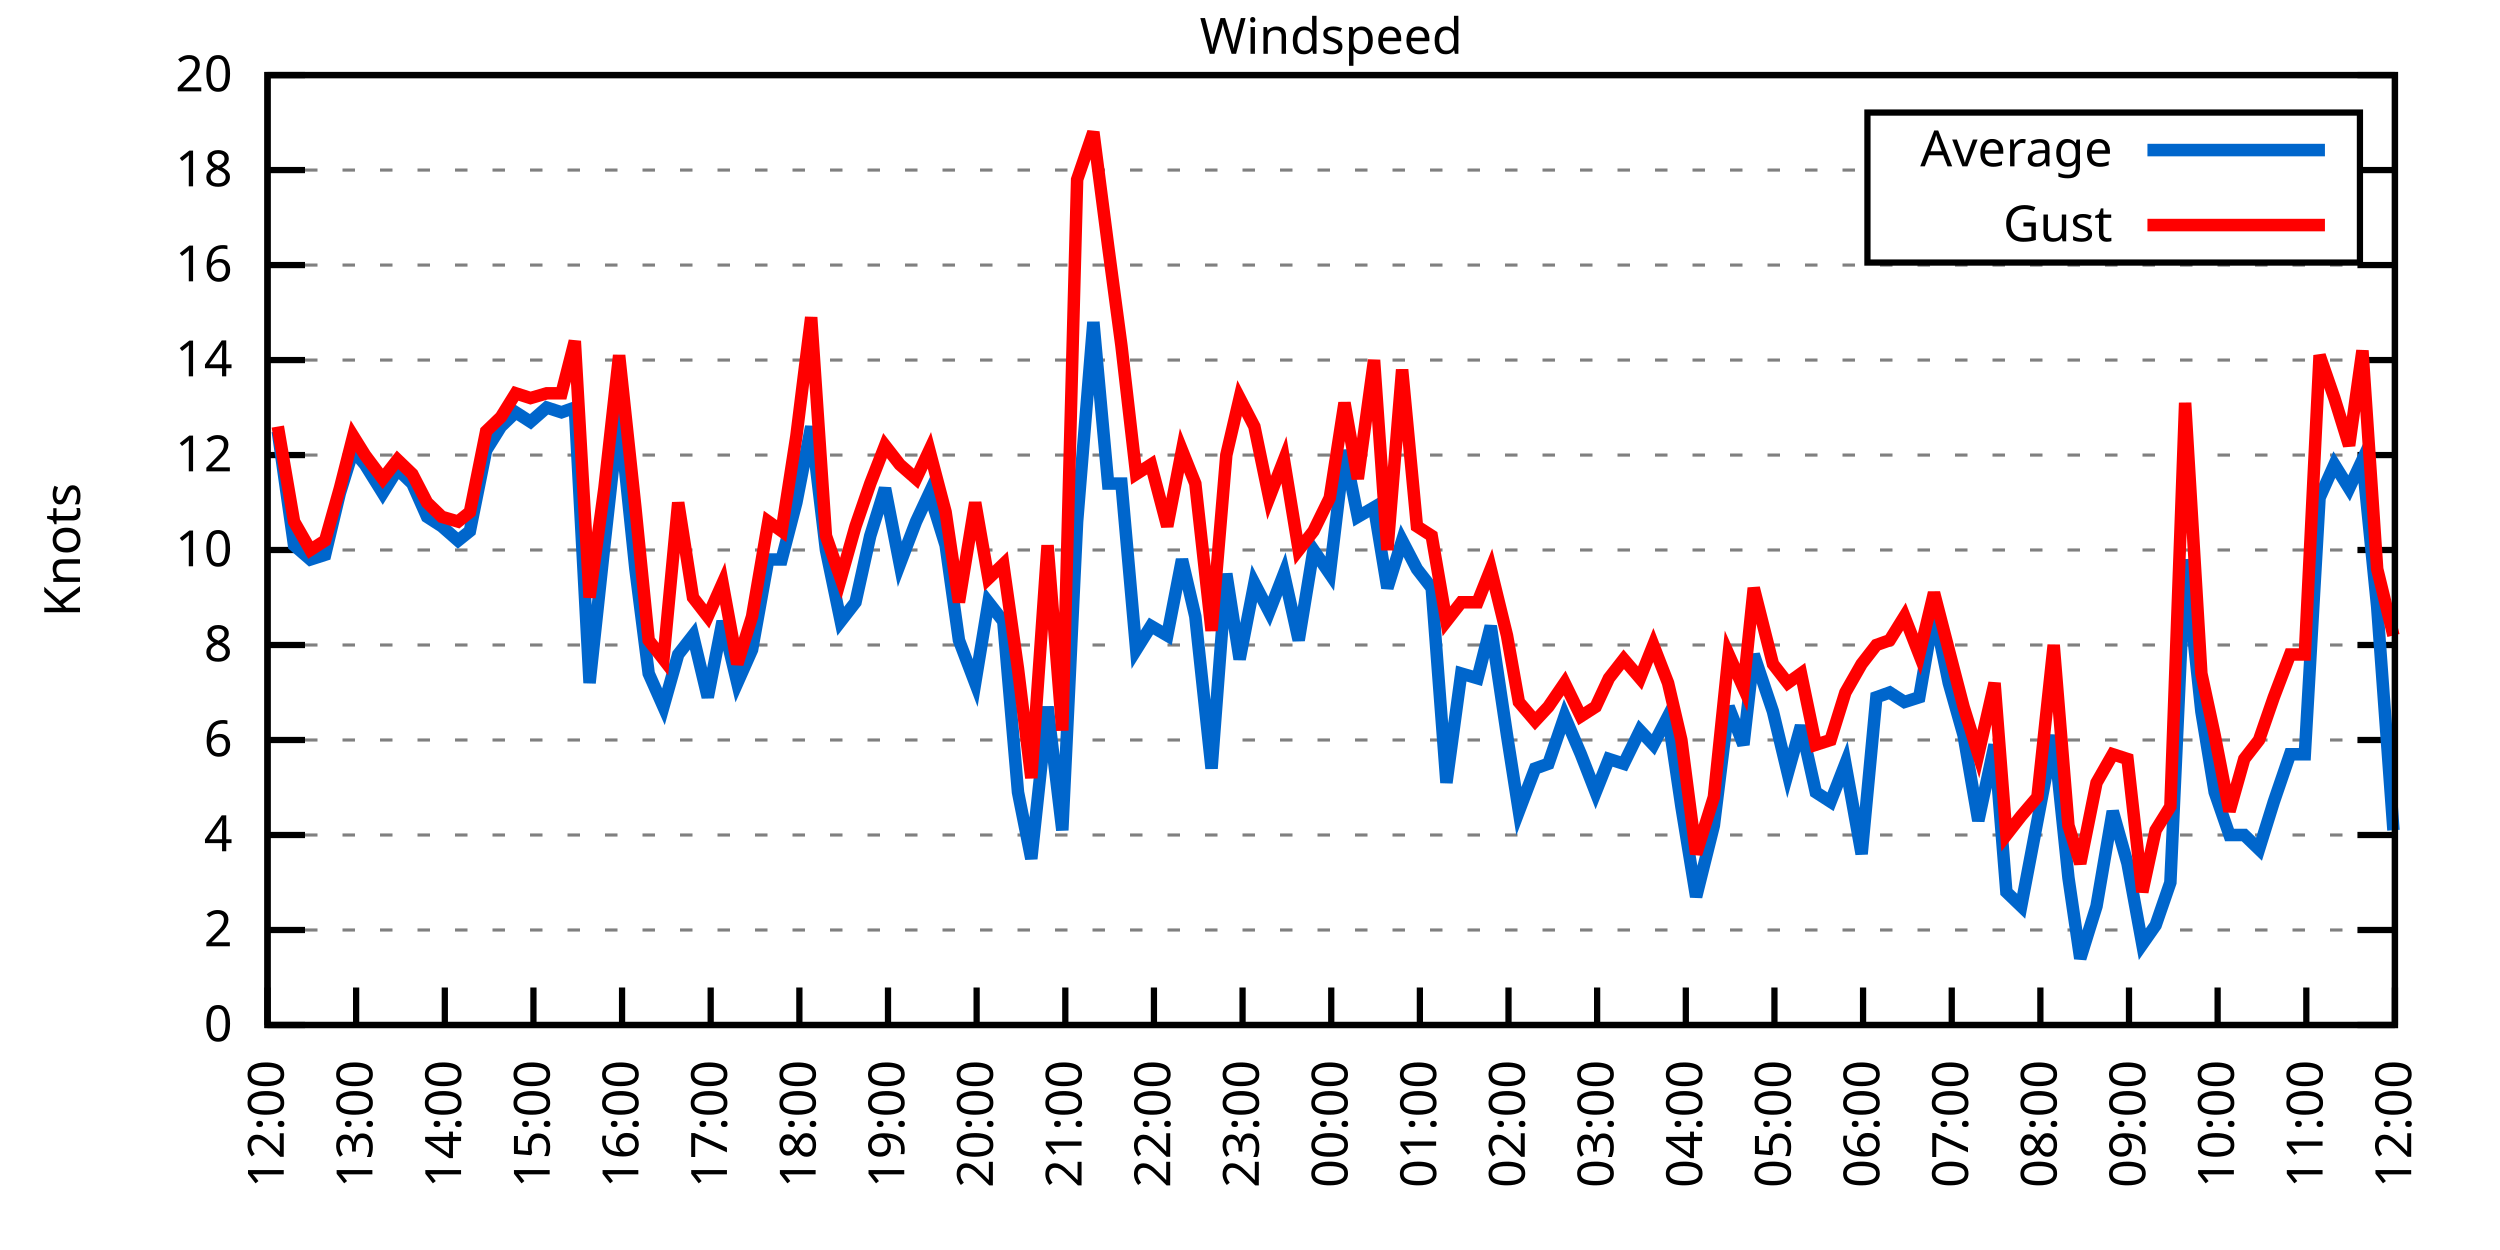
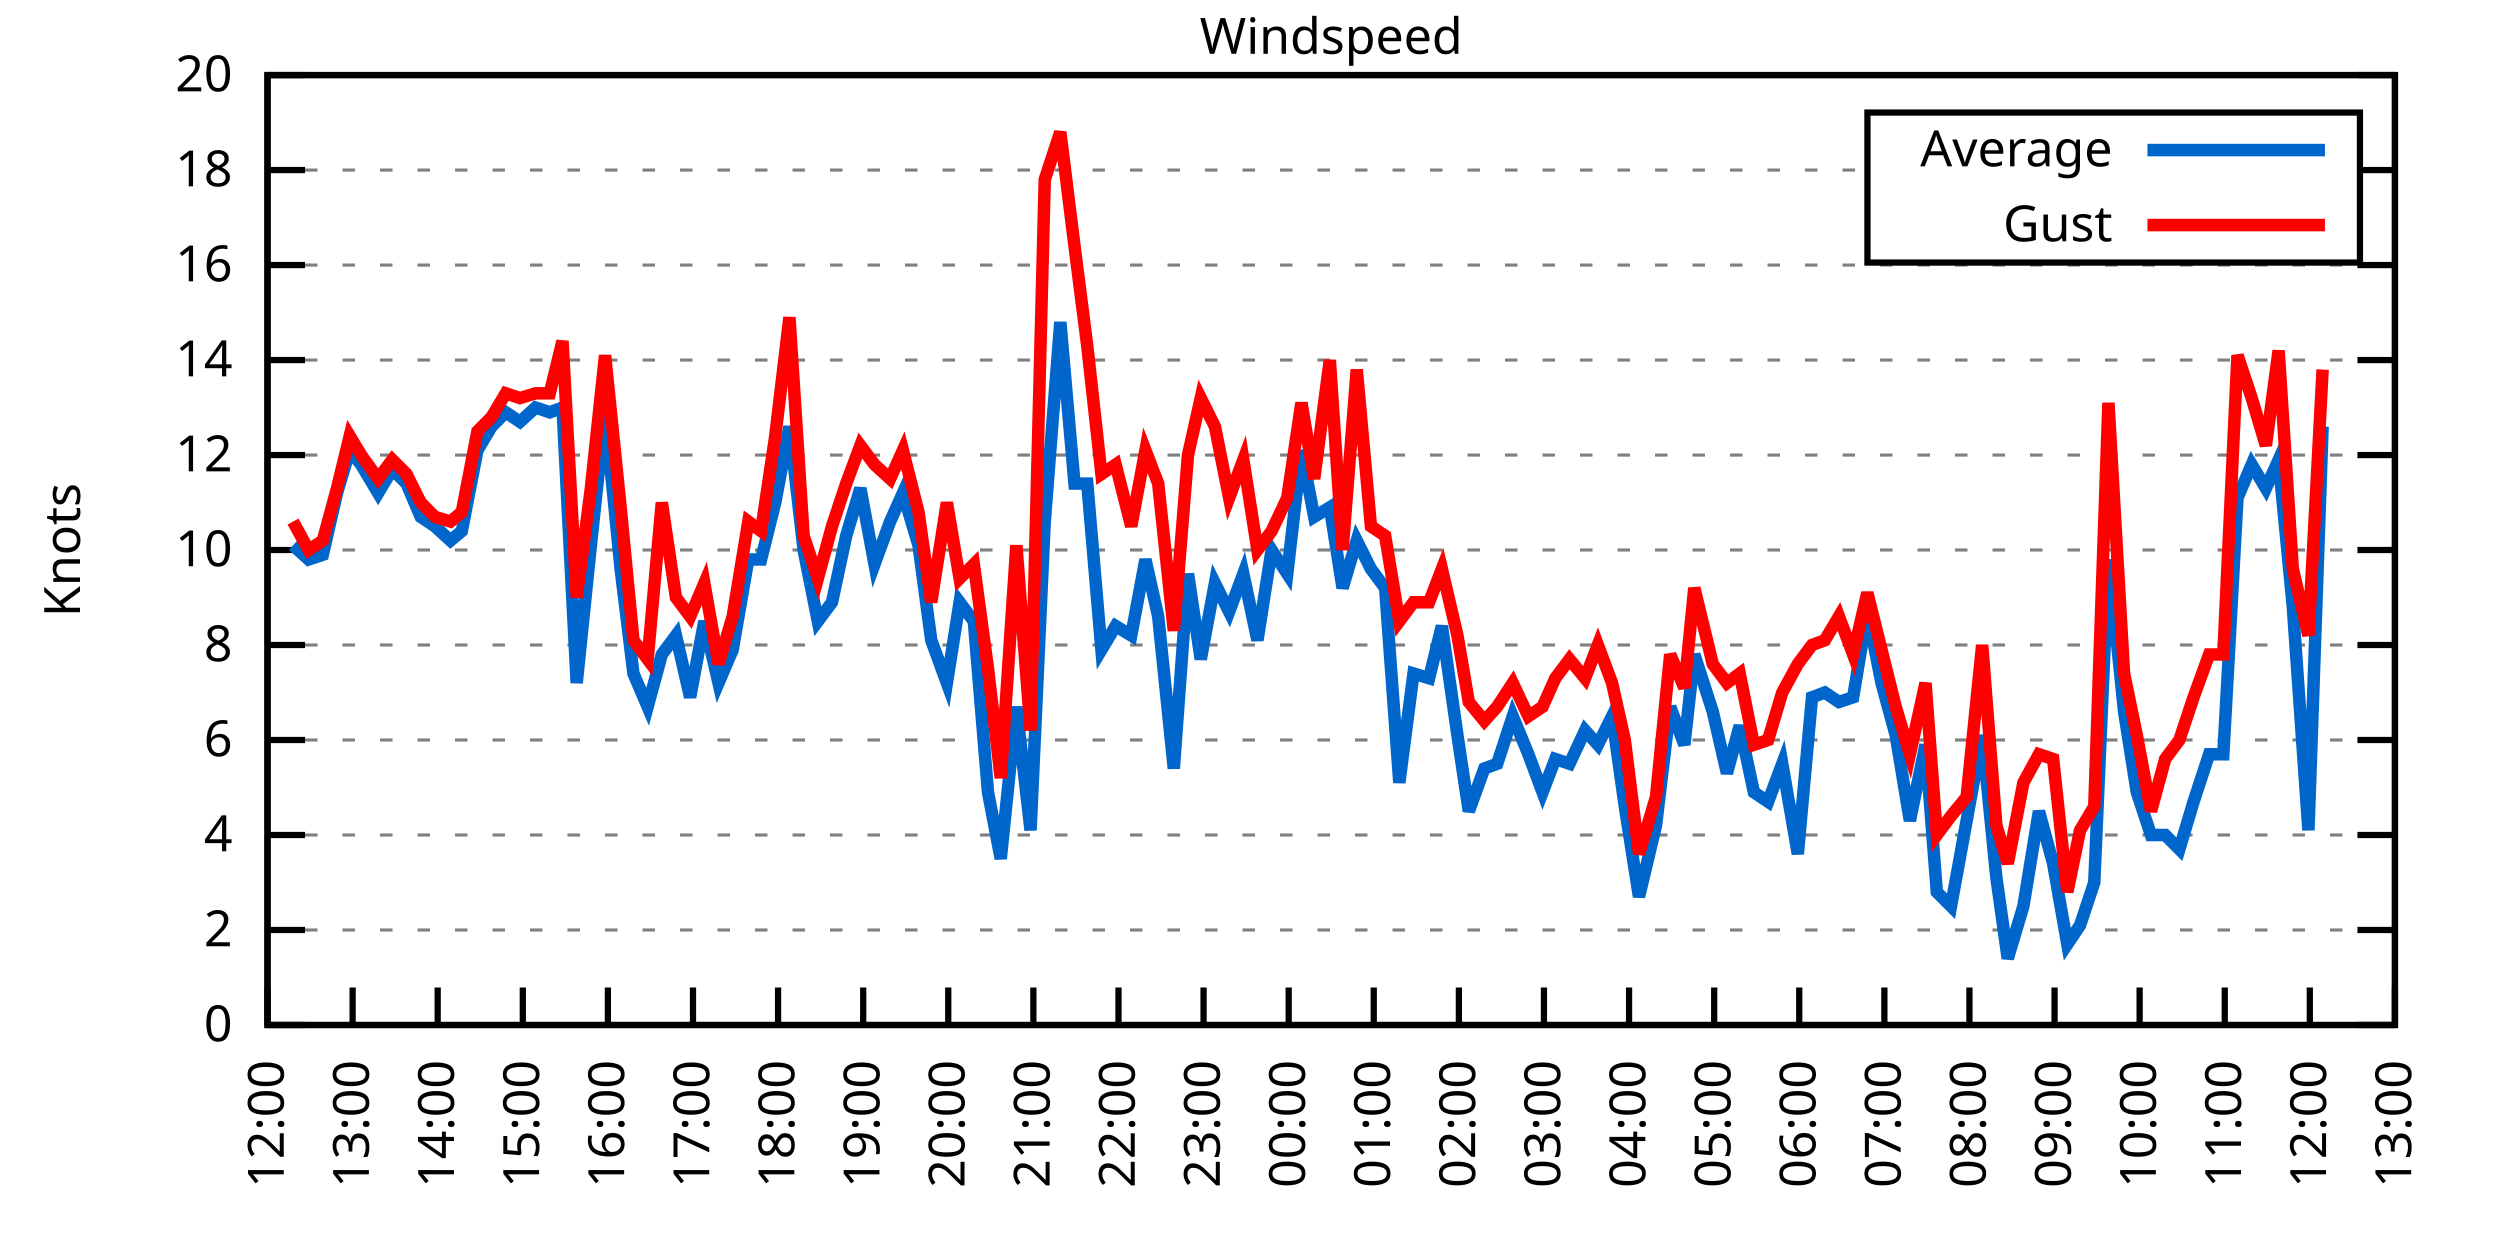
<svg xmlns="http://www.w3.org/2000/svg" xmlns:xlink="http://www.w3.org/1999/xlink" width="400" height="200" viewBox="0 0 400 200">
  <g id="gnuplot_canvas">
    <rect x="0" y="0" width="400" height="200" fill="none" />
    <defs>
      <circle id="gpDot" r="0.5" stroke-width="0.5" stroke="currentColor" />
      <path id="gpPt0" stroke-width="0.333" stroke="currentColor" d="M-1,0 h2 M0,-1 v2" />
      <path id="gpPt1" stroke-width="0.333" stroke="currentColor" d="M-1,-1 L1,1 M1,-1 L-1,1" />
      <path id="gpPt2" stroke-width="0.333" stroke="currentColor" d="M-1,0 L1,0 M0,-1 L0,1 M-1,-1 L1,1 M-1,1 L1,-1" />
      <rect id="gpPt3" stroke-width="0.333" stroke="currentColor" x="-1" y="-1" width="2" height="2" />
      <rect id="gpPt4" stroke-width="0.333" stroke="currentColor" fill="currentColor" x="-1" y="-1" width="2" height="2" />
      <circle id="gpPt5" stroke-width="0.333" stroke="currentColor" cx="0" cy="0" r="1" />
      <use xlink:href="#gpPt5" id="gpPt6" fill="currentColor" stroke="none" />
      <path id="gpPt7" stroke-width="0.333" stroke="currentColor" d="M0,-1.33 L-1.33,0.67 L1.33,0.67 z" />
      <use xlink:href="#gpPt7" id="gpPt8" fill="currentColor" stroke="none" />
      <use xlink:href="#gpPt7" id="gpPt9" stroke="currentColor" transform="rotate(180)" />
      <use xlink:href="#gpPt9" id="gpPt10" fill="currentColor" stroke="none" />
      <use xlink:href="#gpPt3" id="gpPt11" stroke="currentColor" transform="rotate(45)" />
      <use xlink:href="#gpPt11" id="gpPt12" fill="currentColor" stroke="none" />
      <path id="gpPt13" stroke-width="0.333" stroke="currentColor" d="M0,1.330 L1.265,0.411 L0.782,-1.067 L-0.782,-1.076 L-1.265,0.411 z" />
      <use xlink:href="#gpPt13" id="gpPt14" fill="currentColor" stroke="none" />
      <filter id="textbox" filterUnits="objectBoundingBox" x="0" y="0" height="1" width="1">
        <feFlood flood-color="white" flood-opacity="1" result="bgnd" />
        <feComposite in="SourceGraphic" in2="bgnd" operator="atop" />
      </filter>
      <filter id="greybox" filterUnits="objectBoundingBox" x="0" y="0" height="1" width="1">
        <feFlood flood-color="lightgrey" flood-opacity="1" result="grey" />
        <feComposite in="SourceGraphic" in2="grey" operator="atop" />
      </filter>
    </defs>
    <g fill="none" color="white" stroke="currentColor" stroke-width="1.00" stroke-linecap="butt" stroke-linejoin="miter">
</g>
    <g fill="none" color="black" stroke="currentColor" stroke-width="1.00" stroke-linecap="butt" stroke-linejoin="miter">
      <g stroke="none" shape-rendering="crispEdges">
        <polygon fill="rgb(255, 255, 255)" points="42.80,164.00 383.18,164.00 383.18,12.02 42.80,12.02 " />
      </g>
    </g>
    <g fill="none" color="black" stroke="currentColor" stroke-width="1.00" stroke-linecap="butt" stroke-linejoin="miter">
</g>
    <g fill="none" color="black" stroke="black" stroke-width="0.50" stroke-linecap="butt" stroke-linejoin="miter">
</g>
    <g fill="none" color="gray" stroke="currentColor" stroke-width="0.50" stroke-linecap="butt" stroke-linejoin="miter">
      <path stroke="gray" stroke-dasharray="2,4" class="gridline" d="M42.80,164.00 L383.19,164.00  " />
    </g>
    <g fill="none" color="gray" stroke="gray" stroke-width="1.00" stroke-linecap="butt" stroke-linejoin="miter">
</g>
    <g fill="none" color="black" stroke="currentColor" stroke-width="1.00" stroke-linecap="butt" stroke-linejoin="miter">
      <path stroke="black" d="M42.80,164.00 L48.80,164.00 M383.19,164.00 L377.19,164.00  " />
      <g transform="translate(37.20,166.60)" stroke="none" fill="black" font-family="Sans" font-size="8.00" text-anchor="end">
        <text>
          <tspan font-family="Sans"> 0</tspan>
        </text>
      </g>
    </g>
    <g fill="none" color="black" stroke="currentColor" stroke-width="1.00" stroke-linecap="butt" stroke-linejoin="miter">
</g>
    <g fill="none" color="black" stroke="black" stroke-width="0.50" stroke-linecap="butt" stroke-linejoin="miter">
</g>
    <g fill="none" color="gray" stroke="currentColor" stroke-width="0.50" stroke-linecap="butt" stroke-linejoin="miter">
      <path stroke="gray" stroke-dasharray="2,4" class="gridline" d="M42.80,148.80 L383.19,148.80  " />
    </g>
    <g fill="none" color="gray" stroke="gray" stroke-width="1.00" stroke-linecap="butt" stroke-linejoin="miter">
</g>
    <g fill="none" color="black" stroke="currentColor" stroke-width="1.00" stroke-linecap="butt" stroke-linejoin="miter">
      <path stroke="black" d="M42.80,148.80 L48.80,148.80 M383.19,148.80 L377.19,148.80  " />
      <g transform="translate(37.20,151.40)" stroke="none" fill="black" font-family="Sans" font-size="8.00" text-anchor="end">
        <text>
          <tspan font-family="Sans"> 2</tspan>
        </text>
      </g>
    </g>
    <g fill="none" color="black" stroke="currentColor" stroke-width="1.00" stroke-linecap="butt" stroke-linejoin="miter">
</g>
    <g fill="none" color="black" stroke="black" stroke-width="0.50" stroke-linecap="butt" stroke-linejoin="miter">
</g>
    <g fill="none" color="gray" stroke="currentColor" stroke-width="0.50" stroke-linecap="butt" stroke-linejoin="miter">
      <path stroke="gray" stroke-dasharray="2,4" class="gridline" d="M42.80,133.60 L383.19,133.60  " />
    </g>
    <g fill="none" color="gray" stroke="gray" stroke-width="1.00" stroke-linecap="butt" stroke-linejoin="miter">
</g>
    <g fill="none" color="black" stroke="currentColor" stroke-width="1.00" stroke-linecap="butt" stroke-linejoin="miter">
      <path stroke="black" d="M42.80,133.60 L48.80,133.60 M383.19,133.60 L377.19,133.60  " />
      <g transform="translate(37.20,136.20)" stroke="none" fill="black" font-family="Sans" font-size="8.00" text-anchor="end">
        <text>
          <tspan font-family="Sans"> 4</tspan>
        </text>
      </g>
    </g>
    <g fill="none" color="black" stroke="currentColor" stroke-width="1.00" stroke-linecap="butt" stroke-linejoin="miter">
</g>
    <g fill="none" color="black" stroke="black" stroke-width="0.50" stroke-linecap="butt" stroke-linejoin="miter">
</g>
    <g fill="none" color="gray" stroke="currentColor" stroke-width="0.50" stroke-linecap="butt" stroke-linejoin="miter">
      <path stroke="gray" stroke-dasharray="2,4" class="gridline" d="M42.80,118.40 L383.19,118.40  " />
    </g>
    <g fill="none" color="gray" stroke="gray" stroke-width="1.00" stroke-linecap="butt" stroke-linejoin="miter">
</g>
    <g fill="none" color="black" stroke="currentColor" stroke-width="1.00" stroke-linecap="butt" stroke-linejoin="miter">
      <path stroke="black" d="M42.80,118.40 L48.80,118.40 M383.19,118.40 L377.19,118.40  " />
      <g transform="translate(37.20,121.00)" stroke="none" fill="black" font-family="Sans" font-size="8.00" text-anchor="end">
        <text>
          <tspan font-family="Sans"> 6</tspan>
        </text>
      </g>
    </g>
    <g fill="none" color="black" stroke="currentColor" stroke-width="1.00" stroke-linecap="butt" stroke-linejoin="miter">
</g>
    <g fill="none" color="black" stroke="black" stroke-width="0.50" stroke-linecap="butt" stroke-linejoin="miter">
</g>
    <g fill="none" color="gray" stroke="currentColor" stroke-width="0.50" stroke-linecap="butt" stroke-linejoin="miter">
      <path stroke="gray" stroke-dasharray="2,4" class="gridline" d="M42.80,103.20 L383.19,103.20  " />
    </g>
    <g fill="none" color="gray" stroke="gray" stroke-width="1.00" stroke-linecap="butt" stroke-linejoin="miter">
</g>
    <g fill="none" color="black" stroke="currentColor" stroke-width="1.00" stroke-linecap="butt" stroke-linejoin="miter">
      <path stroke="black" d="M42.80,103.20 L48.80,103.20 M383.19,103.20 L377.19,103.20  " />
      <g transform="translate(37.20,105.80)" stroke="none" fill="black" font-family="Sans" font-size="8.00" text-anchor="end">
        <text>
          <tspan font-family="Sans"> 8</tspan>
        </text>
      </g>
    </g>
    <g fill="none" color="black" stroke="currentColor" stroke-width="1.00" stroke-linecap="butt" stroke-linejoin="miter">
</g>
    <g fill="none" color="black" stroke="black" stroke-width="0.50" stroke-linecap="butt" stroke-linejoin="miter">
</g>
    <g fill="none" color="gray" stroke="currentColor" stroke-width="0.50" stroke-linecap="butt" stroke-linejoin="miter">
      <path stroke="gray" stroke-dasharray="2,4" class="gridline" d="M42.80,88.00 L383.19,88.00  " />
    </g>
    <g fill="none" color="gray" stroke="gray" stroke-width="1.00" stroke-linecap="butt" stroke-linejoin="miter">
</g>
    <g fill="none" color="black" stroke="currentColor" stroke-width="1.00" stroke-linecap="butt" stroke-linejoin="miter">
      <path stroke="black" d="M42.80,88.00 L48.80,88.00 M383.19,88.00 L377.19,88.00  " />
      <g transform="translate(37.20,90.60)" stroke="none" fill="black" font-family="Sans" font-size="8.00" text-anchor="end">
        <text>
          <tspan font-family="Sans"> 10</tspan>
        </text>
      </g>
    </g>
    <g fill="none" color="black" stroke="currentColor" stroke-width="1.00" stroke-linecap="butt" stroke-linejoin="miter">
</g>
    <g fill="none" color="black" stroke="black" stroke-width="0.50" stroke-linecap="butt" stroke-linejoin="miter">
</g>
    <g fill="none" color="gray" stroke="currentColor" stroke-width="0.50" stroke-linecap="butt" stroke-linejoin="miter">
      <path stroke="gray" stroke-dasharray="2,4" class="gridline" d="M42.80,72.81 L383.19,72.81  " />
    </g>
    <g fill="none" color="gray" stroke="gray" stroke-width="1.00" stroke-linecap="butt" stroke-linejoin="miter">
</g>
    <g fill="none" color="black" stroke="currentColor" stroke-width="1.00" stroke-linecap="butt" stroke-linejoin="miter">
      <path stroke="black" d="M42.80,72.81 L48.80,72.81 M383.19,72.81 L377.19,72.81  " />
      <g transform="translate(37.20,75.41)" stroke="none" fill="black" font-family="Sans" font-size="8.00" text-anchor="end">
        <text>
          <tspan font-family="Sans"> 12</tspan>
        </text>
      </g>
    </g>
    <g fill="none" color="black" stroke="currentColor" stroke-width="1.00" stroke-linecap="butt" stroke-linejoin="miter">
</g>
    <g fill="none" color="black" stroke="black" stroke-width="0.50" stroke-linecap="butt" stroke-linejoin="miter">
</g>
    <g fill="none" color="gray" stroke="currentColor" stroke-width="0.50" stroke-linecap="butt" stroke-linejoin="miter">
      <path stroke="gray" stroke-dasharray="2,4" class="gridline" d="M42.80,57.61 L383.19,57.61  " />
    </g>
    <g fill="none" color="gray" stroke="gray" stroke-width="1.00" stroke-linecap="butt" stroke-linejoin="miter">
</g>
    <g fill="none" color="black" stroke="currentColor" stroke-width="1.00" stroke-linecap="butt" stroke-linejoin="miter">
      <path stroke="black" d="M42.80,57.61 L48.80,57.61 M383.19,57.61 L377.19,57.61  " />
      <g transform="translate(37.20,60.21)" stroke="none" fill="black" font-family="Sans" font-size="8.00" text-anchor="end">
        <text>
          <tspan font-family="Sans"> 14</tspan>
        </text>
      </g>
    </g>
    <g fill="none" color="black" stroke="currentColor" stroke-width="1.00" stroke-linecap="butt" stroke-linejoin="miter">
</g>
    <g fill="none" color="black" stroke="black" stroke-width="0.50" stroke-linecap="butt" stroke-linejoin="miter">
</g>
    <g fill="none" color="gray" stroke="currentColor" stroke-width="0.50" stroke-linecap="butt" stroke-linejoin="miter">
      <path stroke="gray" stroke-dasharray="2,4" class="gridline" d="M42.80,42.41 L383.19,42.41  " />
    </g>
    <g fill="none" color="gray" stroke="gray" stroke-width="1.00" stroke-linecap="butt" stroke-linejoin="miter">
</g>
    <g fill="none" color="black" stroke="currentColor" stroke-width="1.00" stroke-linecap="butt" stroke-linejoin="miter">
      <path stroke="black" d="M42.80,42.41 L48.80,42.41 M383.19,42.41 L377.19,42.41  " />
      <g transform="translate(37.20,45.01)" stroke="none" fill="black" font-family="Sans" font-size="8.00" text-anchor="end">
        <text>
          <tspan font-family="Sans"> 16</tspan>
        </text>
      </g>
    </g>
    <g fill="none" color="black" stroke="currentColor" stroke-width="1.00" stroke-linecap="butt" stroke-linejoin="miter">
</g>
    <g fill="none" color="black" stroke="black" stroke-width="0.50" stroke-linecap="butt" stroke-linejoin="miter">
</g>
    <g fill="none" color="gray" stroke="currentColor" stroke-width="0.50" stroke-linecap="butt" stroke-linejoin="miter">
      <path stroke="gray" stroke-dasharray="2,4" class="gridline" d="M42.80,27.21 L298.79,27.21 M377.59,27.21 L383.19,27.21  " />
    </g>
    <g fill="none" color="gray" stroke="gray" stroke-width="1.00" stroke-linecap="butt" stroke-linejoin="miter">
</g>
    <g fill="none" color="black" stroke="currentColor" stroke-width="1.00" stroke-linecap="butt" stroke-linejoin="miter">
      <path stroke="black" d="M42.80,27.21 L48.80,27.21 M383.19,27.21 L377.19,27.21  " />
      <g transform="translate(37.20,29.81)" stroke="none" fill="black" font-family="Sans" font-size="8.00" text-anchor="end">
        <text>
          <tspan font-family="Sans"> 18</tspan>
        </text>
      </g>
    </g>
    <g fill="none" color="black" stroke="currentColor" stroke-width="1.00" stroke-linecap="butt" stroke-linejoin="miter">
</g>
    <g fill="none" color="black" stroke="black" stroke-width="0.50" stroke-linecap="butt" stroke-linejoin="miter">
</g>
    <g fill="none" color="gray" stroke="currentColor" stroke-width="0.50" stroke-linecap="butt" stroke-linejoin="miter">
      <path stroke="gray" stroke-dasharray="2,4" class="gridline" d="M42.80,12.01 L383.19,12.01  " />
    </g>
    <g fill="none" color="gray" stroke="gray" stroke-width="1.00" stroke-linecap="butt" stroke-linejoin="miter">
</g>
    <g fill="none" color="black" stroke="currentColor" stroke-width="1.00" stroke-linecap="butt" stroke-linejoin="miter">
      <path stroke="black" d="M42.80,12.01 L48.80,12.01 M383.19,12.01 L377.19,12.01  " />
      <g transform="translate(37.20,14.61)" stroke="none" fill="black" font-family="Sans" font-size="8.00" text-anchor="end">
        <text>
          <tspan font-family="Sans"> 20</tspan>
        </text>
      </g>
    </g>
    <g fill="none" color="black" stroke="currentColor" stroke-width="1.00" stroke-linecap="butt" stroke-linejoin="miter">
      <path stroke="black" d="M42.80,164.00 L42.80,158.00  " />
      <g transform="translate(45.40,169.60) rotate(270.00)" stroke="none" fill="black" font-family="Sans" font-size="8.00" text-anchor="end">
        <text>
          <tspan font-family="Sans">12:00</tspan>
        </text>
      </g>
    </g>
    <g fill="none" color="black" stroke="currentColor" stroke-width="1.00" stroke-linecap="butt" stroke-linejoin="miter">
-       <path stroke="black" d="M56.98,164.00 L56.98,158.00  " />
-       <g transform="translate(59.58,169.60) rotate(270.00)" stroke="none" fill="black" font-family="Sans" font-size="8.00" text-anchor="end">
+       <path stroke="black" d="M56.42,164.00 L56.42,158.00  " />
+       <g transform="translate(59.02,169.60) rotate(270.00)" stroke="none" fill="black" font-family="Sans" font-size="8.00" text-anchor="end">
        <text>
          <tspan font-family="Sans">13:00</tspan>
        </text>
      </g>
    </g>
    <g fill="none" color="black" stroke="currentColor" stroke-width="1.00" stroke-linecap="butt" stroke-linejoin="miter">
-       <path stroke="black" d="M71.17,164.00 L71.17,158.00  " />
-       <g transform="translate(73.77,169.60) rotate(270.00)" stroke="none" fill="black" font-family="Sans" font-size="8.00" text-anchor="end">
+       <path stroke="black" d="M70.03,164.00 L70.03,158.00  " />
+       <g transform="translate(72.63,169.60) rotate(270.00)" stroke="none" fill="black" font-family="Sans" font-size="8.00" text-anchor="end">
        <text>
          <tspan font-family="Sans">14:00</tspan>
        </text>
      </g>
    </g>
    <g fill="none" color="black" stroke="currentColor" stroke-width="1.00" stroke-linecap="butt" stroke-linejoin="miter">
-       <path stroke="black" d="M85.35,164.00 L85.35,158.00  " />
-       <g transform="translate(87.95,169.60) rotate(270.00)" stroke="none" fill="black" font-family="Sans" font-size="8.00" text-anchor="end">
+       <path stroke="black" d="M83.65,164.00 L83.65,158.00  " />
+       <g transform="translate(86.25,169.60) rotate(270.00)" stroke="none" fill="black" font-family="Sans" font-size="8.00" text-anchor="end">
        <text>
          <tspan font-family="Sans">15:00</tspan>
        </text>
      </g>
    </g>
    <g fill="none" color="black" stroke="currentColor" stroke-width="1.00" stroke-linecap="butt" stroke-linejoin="miter">
-       <path stroke="black" d="M99.53,164.00 L99.53,158.00  " />
-       <g transform="translate(102.13,169.60) rotate(270.00)" stroke="none" fill="black" font-family="Sans" font-size="8.00" text-anchor="end">
+       <path stroke="black" d="M97.26,164.00 L97.26,158.00  " />
+       <g transform="translate(99.86,169.60) rotate(270.00)" stroke="none" fill="black" font-family="Sans" font-size="8.00" text-anchor="end">
        <text>
          <tspan font-family="Sans">16:00</tspan>
        </text>
      </g>
    </g>
    <g fill="none" color="black" stroke="currentColor" stroke-width="1.00" stroke-linecap="butt" stroke-linejoin="miter">
-       <path stroke="black" d="M113.71,164.00 L113.71,158.00  " />
-       <g transform="translate(116.31,169.60) rotate(270.00)" stroke="none" fill="black" font-family="Sans" font-size="8.00" text-anchor="end">
+       <path stroke="black" d="M110.88,164.00 L110.88,158.00  " />
+       <g transform="translate(113.48,169.60) rotate(270.00)" stroke="none" fill="black" font-family="Sans" font-size="8.00" text-anchor="end">
        <text>
          <tspan font-family="Sans">17:00</tspan>
        </text>
      </g>
    </g>
    <g fill="none" color="black" stroke="currentColor" stroke-width="1.00" stroke-linecap="butt" stroke-linejoin="miter">
-       <path stroke="black" d="M127.90,164.00 L127.90,158.00  " />
-       <g transform="translate(130.50,169.60) rotate(270.00)" stroke="none" fill="black" font-family="Sans" font-size="8.00" text-anchor="end">
+       <path stroke="black" d="M124.49,164.00 L124.49,158.00  " />
+       <g transform="translate(127.09,169.60) rotate(270.00)" stroke="none" fill="black" font-family="Sans" font-size="8.00" text-anchor="end">
        <text>
          <tspan font-family="Sans">18:00</tspan>
        </text>
      </g>
    </g>
    <g fill="none" color="black" stroke="currentColor" stroke-width="1.00" stroke-linecap="butt" stroke-linejoin="miter">
-       <path stroke="black" d="M142.08,164.00 L142.08,158.00  " />
-       <g transform="translate(144.68,169.60) rotate(270.00)" stroke="none" fill="black" font-family="Sans" font-size="8.00" text-anchor="end">
+       <path stroke="black" d="M138.11,164.00 L138.11,158.00  " />
+       <g transform="translate(140.71,169.60) rotate(270.00)" stroke="none" fill="black" font-family="Sans" font-size="8.00" text-anchor="end">
        <text>
          <tspan font-family="Sans">19:00</tspan>
        </text>
      </g>
    </g>
    <g fill="none" color="black" stroke="currentColor" stroke-width="1.00" stroke-linecap="butt" stroke-linejoin="miter">
-       <path stroke="black" d="M156.26,164.00 L156.26,158.00  " />
-       <g transform="translate(158.86,169.60) rotate(270.00)" stroke="none" fill="black" font-family="Sans" font-size="8.00" text-anchor="end">
+       <path stroke="black" d="M151.72,164.00 L151.72,158.00  " />
+       <g transform="translate(154.32,169.60) rotate(270.00)" stroke="none" fill="black" font-family="Sans" font-size="8.00" text-anchor="end">
        <text>
          <tspan font-family="Sans">20:00</tspan>
        </text>
      </g>
    </g>
    <g fill="none" color="black" stroke="currentColor" stroke-width="1.00" stroke-linecap="butt" stroke-linejoin="miter">
-       <path stroke="black" d="M170.45,164.00 L170.45,158.00  " />
-       <g transform="translate(173.05,169.60) rotate(270.00)" stroke="none" fill="black" font-family="Sans" font-size="8.00" text-anchor="end">
+       <path stroke="black" d="M165.34,164.00 L165.34,158.00  " />
+       <g transform="translate(167.94,169.60) rotate(270.00)" stroke="none" fill="black" font-family="Sans" font-size="8.00" text-anchor="end">
        <text>
          <tspan font-family="Sans">21:00</tspan>
        </text>
      </g>
    </g>
    <g fill="none" color="black" stroke="currentColor" stroke-width="1.00" stroke-linecap="butt" stroke-linejoin="miter">
-       <path stroke="black" d="M184.63,164.00 L184.63,158.00  " />
-       <g transform="translate(187.23,169.60) rotate(270.00)" stroke="none" fill="black" font-family="Sans" font-size="8.00" text-anchor="end">
+       <path stroke="black" d="M178.96,164.00 L178.96,158.00  " />
+       <g transform="translate(181.56,169.60) rotate(270.00)" stroke="none" fill="black" font-family="Sans" font-size="8.00" text-anchor="end">
        <text>
          <tspan font-family="Sans">22:00</tspan>
        </text>
      </g>
    </g>
    <g fill="none" color="black" stroke="currentColor" stroke-width="1.00" stroke-linecap="butt" stroke-linejoin="miter">
-       <path stroke="black" d="M198.81,164.00 L198.81,158.00  " />
-       <g transform="translate(201.41,169.60) rotate(270.00)" stroke="none" fill="black" font-family="Sans" font-size="8.00" text-anchor="end">
+       <path stroke="black" d="M192.57,164.00 L192.57,158.00  " />
+       <g transform="translate(195.17,169.60) rotate(270.00)" stroke="none" fill="black" font-family="Sans" font-size="8.00" text-anchor="end">
        <text>
          <tspan font-family="Sans">23:00</tspan>
        </text>
      </g>
    </g>
    <g fill="none" color="black" stroke="currentColor" stroke-width="1.00" stroke-linecap="butt" stroke-linejoin="miter">
-       <path stroke="black" d="M213.00,164.00 L213.00,158.00  " />
-       <g transform="translate(215.60,169.60) rotate(270.00)" stroke="none" fill="black" font-family="Sans" font-size="8.00" text-anchor="end">
+       <path stroke="black" d="M206.19,164.00 L206.19,158.00  " />
+       <g transform="translate(208.79,169.60) rotate(270.00)" stroke="none" fill="black" font-family="Sans" font-size="8.00" text-anchor="end">
        <text>
          <tspan font-family="Sans">00:00</tspan>
        </text>
      </g>
    </g>
    <g fill="none" color="black" stroke="currentColor" stroke-width="1.00" stroke-linecap="butt" stroke-linejoin="miter">
-       <path stroke="black" d="M227.18,164.00 L227.18,158.00  " />
-       <g transform="translate(229.78,169.60) rotate(270.00)" stroke="none" fill="black" font-family="Sans" font-size="8.00" text-anchor="end">
+       <path stroke="black" d="M219.80,164.00 L219.80,158.00  " />
+       <g transform="translate(222.40,169.60) rotate(270.00)" stroke="none" fill="black" font-family="Sans" font-size="8.00" text-anchor="end">
        <text>
          <tspan font-family="Sans">01:00</tspan>
        </text>
      </g>
    </g>
    <g fill="none" color="black" stroke="currentColor" stroke-width="1.00" stroke-linecap="butt" stroke-linejoin="miter">
-       <path stroke="black" d="M241.36,164.00 L241.36,158.00  " />
-       <g transform="translate(243.96,169.60) rotate(270.00)" stroke="none" fill="black" font-family="Sans" font-size="8.00" text-anchor="end">
+       <path stroke="black" d="M233.42,164.00 L233.42,158.00  " />
+       <g transform="translate(236.02,169.60) rotate(270.00)" stroke="none" fill="black" font-family="Sans" font-size="8.00" text-anchor="end">
        <text>
          <tspan font-family="Sans">02:00</tspan>
        </text>
      </g>
    </g>
    <g fill="none" color="black" stroke="currentColor" stroke-width="1.00" stroke-linecap="butt" stroke-linejoin="miter">
-       <path stroke="black" d="M255.54,164.00 L255.54,158.00  " />
-       <g transform="translate(258.14,169.60) rotate(270.00)" stroke="none" fill="black" font-family="Sans" font-size="8.00" text-anchor="end">
+       <path stroke="black" d="M247.03,164.00 L247.03,158.00  " />
+       <g transform="translate(249.63,169.60) rotate(270.00)" stroke="none" fill="black" font-family="Sans" font-size="8.00" text-anchor="end">
        <text>
          <tspan font-family="Sans">03:00</tspan>
        </text>
      </g>
    </g>
    <g fill="none" color="black" stroke="currentColor" stroke-width="1.00" stroke-linecap="butt" stroke-linejoin="miter">
-       <path stroke="black" d="M269.73,164.00 L269.73,158.00  " />
-       <g transform="translate(272.33,169.60) rotate(270.00)" stroke="none" fill="black" font-family="Sans" font-size="8.00" text-anchor="end">
+       <path stroke="black" d="M260.65,164.00 L260.65,158.00  " />
+       <g transform="translate(263.25,169.60) rotate(270.00)" stroke="none" fill="black" font-family="Sans" font-size="8.00" text-anchor="end">
        <text>
          <tspan font-family="Sans">04:00</tspan>
        </text>
      </g>
    </g>
    <g fill="none" color="black" stroke="currentColor" stroke-width="1.00" stroke-linecap="butt" stroke-linejoin="miter">
-       <path stroke="black" d="M283.91,164.00 L283.91,158.00  " />
-       <g transform="translate(286.51,169.60) rotate(270.00)" stroke="none" fill="black" font-family="Sans" font-size="8.00" text-anchor="end">
+       <path stroke="black" d="M274.27,164.00 L274.27,158.00  " />
+       <g transform="translate(276.87,169.60) rotate(270.00)" stroke="none" fill="black" font-family="Sans" font-size="8.00" text-anchor="end">
        <text>
          <tspan font-family="Sans">05:00</tspan>
        </text>
      </g>
    </g>
    <g fill="none" color="black" stroke="currentColor" stroke-width="1.00" stroke-linecap="butt" stroke-linejoin="miter">
-       <path stroke="black" d="M298.09,164.00 L298.09,158.00  " />
-       <g transform="translate(300.69,169.60) rotate(270.00)" stroke="none" fill="black" font-family="Sans" font-size="8.00" text-anchor="end">
+       <path stroke="black" d="M287.88,164.00 L287.88,158.00  " />
+       <g transform="translate(290.48,169.60) rotate(270.00)" stroke="none" fill="black" font-family="Sans" font-size="8.00" text-anchor="end">
        <text>
          <tspan font-family="Sans">06:00</tspan>
        </text>
      </g>
    </g>
    <g fill="none" color="black" stroke="currentColor" stroke-width="1.00" stroke-linecap="butt" stroke-linejoin="miter">
-       <path stroke="black" d="M312.28,164.00 L312.28,158.00  " />
-       <g transform="translate(314.88,169.60) rotate(270.00)" stroke="none" fill="black" font-family="Sans" font-size="8.00" text-anchor="end">
+       <path stroke="black" d="M301.50,164.00 L301.50,158.00  " />
+       <g transform="translate(304.10,169.60) rotate(270.00)" stroke="none" fill="black" font-family="Sans" font-size="8.00" text-anchor="end">
        <text>
          <tspan font-family="Sans">07:00</tspan>
        </text>
      </g>
    </g>
    <g fill="none" color="black" stroke="currentColor" stroke-width="1.00" stroke-linecap="butt" stroke-linejoin="miter">
-       <path stroke="black" d="M326.46,164.00 L326.46,158.00  " />
-       <g transform="translate(329.06,169.60) rotate(270.00)" stroke="none" fill="black" font-family="Sans" font-size="8.00" text-anchor="end">
+       <path stroke="black" d="M315.11,164.00 L315.11,158.00  " />
+       <g transform="translate(317.71,169.60) rotate(270.00)" stroke="none" fill="black" font-family="Sans" font-size="8.00" text-anchor="end">
        <text>
          <tspan font-family="Sans">08:00</tspan>
        </text>
      </g>
    </g>
    <g fill="none" color="black" stroke="currentColor" stroke-width="1.00" stroke-linecap="butt" stroke-linejoin="miter">
-       <path stroke="black" d="M340.64,164.00 L340.64,158.00  " />
-       <g transform="translate(343.24,169.60) rotate(270.00)" stroke="none" fill="black" font-family="Sans" font-size="8.00" text-anchor="end">
+       <path stroke="black" d="M328.73,164.00 L328.73,158.00  " />
+       <g transform="translate(331.33,169.60) rotate(270.00)" stroke="none" fill="black" font-family="Sans" font-size="8.00" text-anchor="end">
        <text>
          <tspan font-family="Sans">09:00</tspan>
        </text>
      </g>
    </g>
    <g fill="none" color="black" stroke="currentColor" stroke-width="1.00" stroke-linecap="butt" stroke-linejoin="miter">
-       <path stroke="black" d="M354.82,164.00 L354.82,158.00  " />
-       <g transform="translate(357.42,169.60) rotate(270.00)" stroke="none" fill="black" font-family="Sans" font-size="8.00" text-anchor="end">
+       <path stroke="black" d="M342.34,164.00 L342.34,158.00  " />
+       <g transform="translate(344.94,169.60) rotate(270.00)" stroke="none" fill="black" font-family="Sans" font-size="8.00" text-anchor="end">
        <text>
          <tspan font-family="Sans">10:00</tspan>
        </text>
      </g>
    </g>
    <g fill="none" color="black" stroke="currentColor" stroke-width="1.00" stroke-linecap="butt" stroke-linejoin="miter">
-       <path stroke="black" d="M369.01,164.00 L369.01,158.00  " />
-       <g transform="translate(371.61,169.60) rotate(270.00)" stroke="none" fill="black" font-family="Sans" font-size="8.00" text-anchor="end">
+       <path stroke="black" d="M355.96,164.00 L355.96,158.00  " />
+       <g transform="translate(358.56,169.60) rotate(270.00)" stroke="none" fill="black" font-family="Sans" font-size="8.00" text-anchor="end">
        <text>
          <tspan font-family="Sans">11:00</tspan>
+         </text>
+       </g>
+     </g>
+     <g fill="none" color="black" stroke="currentColor" stroke-width="1.00" stroke-linecap="butt" stroke-linejoin="miter">
+       <path stroke="black" d="M369.57,164.00 L369.57,158.00  " />
+       <g transform="translate(372.17,169.60) rotate(270.00)" stroke="none" fill="black" font-family="Sans" font-size="8.00" text-anchor="end">
+         <text>
+           <tspan font-family="Sans">12:00</tspan>
        </text>
      </g>
    </g>
    <g fill="none" color="black" stroke="currentColor" stroke-width="1.00" stroke-linecap="butt" stroke-linejoin="miter">
      <path stroke="black" d="M383.19,164.00 L383.19,158.00  " />
      <g transform="translate(385.79,169.60) rotate(270.00)" stroke="none" fill="black" font-family="Sans" font-size="8.00" text-anchor="end">
        <text>
-           <tspan font-family="Sans">12:00</tspan>
+           <tspan font-family="Sans">13:00</tspan>
        </text>
      </g>
    </g>
    <g fill="none" color="black" stroke="currentColor" stroke-width="1.00" stroke-linecap="butt" stroke-linejoin="miter">
</g>
    <g fill="none" color="black" stroke="currentColor" stroke-width="1.00" stroke-linecap="butt" stroke-linejoin="miter">
      <path stroke="black" d="M42.80,12.01 L42.80,164.00 L383.19,164.00 L383.19,12.01 L42.80,12.01 Z  " />
    </g>
    <g fill="none" color="black" stroke="currentColor" stroke-width="1.00" stroke-linecap="butt" stroke-linejoin="miter">
</g>
    <g fill="none" color="black" stroke="currentColor" stroke-width="1.00" stroke-linecap="butt" stroke-linejoin="miter">
      <path stroke="black" d="M298.79,42.01 L298.79,18.01 L377.59,18.01 L377.59,42.01 L298.79,42.01 Z  " />
    </g>
    <g id="Windspeed_plot_1">
      <g fill="none" color="white" stroke="black" stroke-width="2.00" stroke-linecap="butt" stroke-linejoin="miter">
</g>
      <g fill="none" color="black" stroke="currentColor" stroke-width="2.00" stroke-linecap="butt" stroke-linejoin="miter">
        <g transform="translate(337.99,26.61)" stroke="none" fill="black" font-family="Sans" font-size="8.00" text-anchor="end">
          <text>
            <tspan font-family="Sans">Average</tspan>
          </text>
        </g>
      </g>
      <g fill="none" color="black" stroke="currentColor" stroke-width="2.00" stroke-linecap="butt" stroke-linejoin="miter">
-         <path stroke="rgb(  0, 102, 204)" d="M343.59,24.01 L371.99,24.01 M44.45,69.01 L47.05,87.25 L49.66,89.52 L52.02,88.76 L54.38,78.89 L56.51,72.05   L58.40,74.33 L61.24,78.89 L63.60,75.09 L65.97,77.37 L68.33,82.69 L70.69,84.21 L73.29,86.49 L75.18,84.97   L77.78,72.05 L80.15,68.25 L82.51,65.97 L84.88,67.49 L87.48,65.21 L89.84,65.97 L91.97,65.21 L94.33,109.28   L96.70,87.25 L99.06,65.97 L101.66,91.04 L103.79,107.76 L106.15,113.08 L108.51,104.72 L110.88,101.68 L113.24,111.56   L115.61,99.40 L117.97,109.28 L120.33,103.96 L122.93,89.52 L125.06,89.52 L127.42,80.41 L129.79,68.25 L132.15,88.00   L134.52,99.40 L136.88,96.36 L139.24,85.73 L141.61,78.13 L143.97,90.28 L146.57,83.45 L148.70,78.89 L151.30,87.25   L153.43,102.44 L156.03,109.28 L158.15,96.36 L160.52,99.40 L162.88,126.76 L165.01,137.40 L167.61,113.08 L169.97,132.84   L172.34,83.45 L174.94,51.53 L177.30,77.37 L179.43,77.37 L181.79,103.96 L184.16,100.16 L186.76,101.68 L189.12,89.52   L191.25,98.64 L193.85,122.96 L196.21,91.80 L198.34,105.48 L200.70,93.32 L203.07,97.88 L205.43,91.80 L207.79,102.44   L210.16,88.00 L212.76,91.80 L215.12,72.05 L217.25,82.69 L219.85,81.17 L221.98,94.08 L224.34,86.49 L226.71,91.04   L229.07,94.08 L231.43,125.24 L233.80,107.76 L236.40,108.52 L238.52,100.16 L241.12,117.64 L243.02,129.80 L245.62,122.96   L247.74,122.20 L250.34,114.60 L252.94,120.68 L255.31,126.76 L257.43,121.44 L259.80,122.20 L262.40,116.88 L264.53,119.16   L266.89,114.60 L269.02,129.04 L271.38,143.48 L274.22,132.08 L276.58,113.08 L278.95,119.16 L280.60,104.72 L283.67,113.84   L286.04,123.72 L288.16,116.12 L290.53,126.76 L292.89,128.28 L295.26,122.20 L297.86,136.64 L300.22,111.56 L302.35,110.80   L304.71,112.32 L307.08,111.56 L309.44,97.88 L311.80,109.28 L314.17,117.64 L316.53,131.32 L319.13,119.16 L321.02,142.72   L323.39,145.00 L325.99,131.32 L328.59,117.64 L330.95,140.44 L332.84,153.36 L335.44,145.00 L338.04,129.80 L340.40,138.16   L342.77,151.08 L344.90,148.04 L347.26,141.20 L349.62,89.52 L352.22,113.84 L354.35,126.76 L356.72,133.60 L359.08,133.60   L361.44,135.88 L363.81,128.28 L366.41,120.68 L368.77,120.68 L371.13,79.65 L373.50,74.33 L375.86,78.13 L377.99,73.57   L380.35,97.12 L382.95,132.84  " />
+         <path stroke="rgb(  0, 102, 204)" d="M343.59,24.01 L371.99,24.01 M46.88,87.25 L49.38,89.52 L51.65,88.76 L53.92,78.89 L55.96,72.05 L57.78,74.33   L60.50,78.89 L62.77,75.09 L65.04,77.37 L67.31,82.69 L69.58,84.21 L72.07,86.49 L73.89,84.97 L76.39,72.05   L78.65,68.25 L80.92,65.97 L83.19,67.49 L85.69,65.21 L87.96,65.97 L90.00,65.21 L92.27,109.28 L94.54,87.25   L96.81,65.97 L99.30,91.04 L101.35,107.76 L103.62,113.08 L105.89,104.72 L108.15,101.68 L110.42,111.56 L112.69,99.40   L114.96,109.28 L117.23,103.96 L119.73,89.52 L121.77,89.52 L124.04,80.41 L126.31,68.25 L128.58,88.00 L130.85,99.40   L133.12,96.36 L135.39,85.73 L137.66,78.13 L139.92,90.28 L142.42,83.45 L144.46,78.89 L146.96,87.25 L149.00,102.44   L151.50,109.28 L153.54,96.36 L155.81,99.40 L158.08,126.76 L160.12,137.40 L162.62,113.08 L164.89,132.84 L167.16,83.45   L169.65,51.53 L171.92,77.37 L173.96,77.37 L176.23,103.96 L178.50,100.16 L181.00,101.68 L183.27,89.52 L185.31,98.64   L187.81,122.96 L190.08,91.80 L192.12,105.48 L194.39,93.32 L196.66,97.88 L198.93,91.80 L201.19,102.44 L203.46,88.00   L205.96,91.80 L208.23,72.05 L210.27,82.69 L212.77,81.17 L214.81,94.08 L217.08,86.49 L219.35,91.04 L221.62,94.08   L223.89,125.24 L226.16,107.76 L228.65,108.52 L230.70,100.16 L233.19,117.64 L235.01,129.80 L237.50,122.96 L239.55,122.20   L242.04,114.60 L244.54,120.68 L246.81,126.76 L248.85,121.44 L251.12,122.20 L253.61,116.88 L255.66,119.16 L257.93,114.60   L259.97,129.04 L262.24,143.48 L264.96,132.08 L267.23,113.08 L269.50,119.16 L271.09,104.72 L274.04,113.84 L276.31,123.72   L278.35,116.12 L280.62,126.76 L282.89,128.28 L285.16,122.20 L287.65,136.64 L289.92,111.56 L291.97,110.80 L294.23,112.32   L296.50,111.56 L298.77,97.88 L301.04,109.28 L303.31,117.64 L305.58,131.32 L308.08,119.16 L309.89,142.72 L312.16,145.00   L314.66,131.32 L317.15,117.64 L319.42,140.44 L321.24,153.36 L323.74,145.00 L326.23,129.80 L328.50,138.16 L330.77,151.08   L332.81,148.04 L335.08,141.20 L337.35,89.52 L339.85,113.84 L341.89,126.76 L344.16,133.60 L346.43,133.60 L348.70,135.88   L350.97,128.28 L353.46,120.68 L355.73,120.68 L358.00,79.65 L360.27,74.33 L362.54,78.13 L364.58,73.57 L366.85,97.12   L369.35,132.84 L371.62,68.25  " />
      </g>
    </g>
    <g id="Windspeed_plot_2">
      <g fill="none" color="black" stroke="currentColor" stroke-width="2.00" stroke-linecap="butt" stroke-linejoin="miter">
        <g transform="translate(337.99,38.61)" stroke="none" fill="black" font-family="Sans" font-size="8.00" text-anchor="end">
          <text>
            <tspan font-family="Sans">Gust</tspan>
          </text>
        </g>
      </g>
      <g fill="none" color="black" stroke="currentColor" stroke-width="2.00" stroke-linecap="butt" stroke-linejoin="miter">
-         <path stroke="rgb(255,   0,   0)" d="M343.59,36.01 L371.99,36.01 M44.45,68.25 L47.05,83.45 L49.66,88.00 L52.02,86.49 L54.38,78.13 L56.51,69.77   L58.40,72.81 L61.24,76.61 L63.60,73.57 L65.97,75.85 L68.33,80.41 L70.69,82.69 L73.29,83.45 L75.18,81.93   L77.78,69.01 L80.15,66.73 L82.51,62.93 L84.88,63.69 L87.48,62.93 L89.84,62.93 L91.97,54.57 L94.33,95.60   L96.70,78.13 L99.06,56.85 L101.66,81.17 L103.79,102.44 L106.15,105.48 L108.51,80.41 L110.88,95.60 L113.24,98.64   L115.61,93.32 L117.97,106.24 L120.33,98.64 L122.93,83.45 L125.06,84.97 L127.42,69.77 L129.79,50.77 L132.15,85.73   L134.52,92.56 L136.88,84.21 L139.24,77.37 L141.61,71.29 L143.97,74.33 L146.57,76.61 L148.70,72.05 L151.30,81.93   L153.43,96.36 L156.03,80.41 L158.15,92.56 L160.52,90.28 L162.88,107.00 L165.01,124.48 L167.61,87.25 L169.97,116.88   L172.34,28.73 L174.94,21.13 L177.30,39.37 L179.43,55.33 L181.79,75.85 L184.16,74.33 L186.76,84.21 L189.12,72.05   L191.25,77.37 L193.85,100.92 L196.21,72.81 L198.34,63.69 L200.70,68.25 L203.07,79.65 L205.43,73.57 L207.79,88.00   L210.16,84.97 L212.76,79.65 L215.12,64.45 L217.25,76.61 L219.85,57.61 L221.98,88.00 L224.34,59.13 L226.71,84.21   L229.07,85.73 L231.43,99.40 L233.80,96.36 L236.40,96.36 L238.52,91.04 L241.12,101.68 L243.02,112.32 L245.62,115.36   L247.74,113.08 L250.34,109.28 L252.94,114.60 L255.31,113.08 L257.43,108.52 L259.80,105.48 L262.40,108.52 L264.53,103.20   L266.89,109.28 L269.02,118.40 L271.38,136.64 L274.22,127.52 L276.58,104.72 L278.95,110.04 L280.60,94.08 L283.67,106.24   L286.04,109.28 L288.16,107.76 L290.53,119.16 L292.89,118.40 L295.26,110.80 L297.86,106.24 L300.22,103.20 L302.35,102.44   L304.71,98.64 L307.08,104.72 L309.44,94.84 L311.80,103.96 L314.17,113.08 L316.53,120.68 L319.13,109.28 L321.02,133.60   L323.39,130.56 L325.99,127.52 L328.59,103.20 L330.95,132.08 L332.84,138.16 L335.44,125.24 L338.04,120.68 L340.40,121.44   L342.77,142.72 L344.90,132.84 L347.26,129.04 L349.62,64.45 L352.22,107.76 L354.35,117.64 L356.72,129.80 L359.08,121.44   L361.44,118.40 L363.81,111.56 L366.41,104.72 L368.77,104.72 L371.13,56.85 L373.50,63.69 L375.86,71.29 L377.99,56.09   L380.35,91.04 L382.95,101.68  " />
+         <path stroke="rgb(255,   0,   0)" d="M343.59,36.01 L371.99,36.01 M46.88,83.45 L49.38,88.00 L51.65,86.49 L53.92,78.13 L55.96,69.77 L57.78,72.81   L60.50,76.61 L62.77,73.57 L65.04,75.85 L67.31,80.41 L69.58,82.69 L72.07,83.45 L73.89,81.93 L76.39,69.01   L78.65,66.73 L80.92,62.93 L83.19,63.69 L85.69,62.93 L87.96,62.93 L90.00,54.57 L92.27,95.60 L94.54,78.13   L96.81,56.85 L99.30,81.17 L101.35,102.44 L103.62,105.48 L105.89,80.41 L108.15,95.60 L110.42,98.64 L112.69,93.32   L114.96,106.24 L117.23,98.64 L119.73,83.45 L121.77,84.97 L124.04,69.77 L126.31,50.77 L128.58,85.73 L130.85,92.56   L133.12,84.21 L135.39,77.37 L137.66,71.29 L139.92,74.33 L142.42,76.61 L144.46,72.05 L146.96,81.93 L149.00,96.36   L151.50,80.41 L153.54,92.56 L155.81,90.28 L158.08,107.00 L160.12,124.48 L162.62,87.25 L164.89,116.88 L167.16,28.73   L169.65,21.13 L171.92,39.37 L173.96,55.33 L176.23,75.85 L178.50,74.33 L181.00,84.21 L183.27,72.05 L185.31,77.37   L187.81,100.92 L190.08,72.81 L192.12,63.69 L194.39,68.25 L196.66,79.65 L198.93,73.57 L201.19,88.00 L203.46,84.97   L205.96,79.65 L208.23,64.45 L210.27,76.61 L212.77,57.61 L214.81,88.00 L217.08,59.13 L219.35,84.21 L221.62,85.73   L223.89,99.40 L226.16,96.36 L228.65,96.36 L230.70,91.04 L233.19,101.68 L235.01,112.32 L237.50,115.36 L239.55,113.08   L242.04,109.28 L244.54,114.60 L246.81,113.08 L248.85,108.52 L251.12,105.48 L253.61,108.52 L255.66,103.20 L257.93,109.28   L259.97,118.40 L262.24,136.64 L264.96,127.52 L267.23,104.72 L269.50,110.04 L271.09,94.08 L274.04,106.24 L276.31,109.28   L278.35,107.76 L280.62,119.16 L282.89,118.40 L285.16,110.80 L287.65,106.24 L289.92,103.20 L291.97,102.44 L294.23,98.64   L296.50,104.72 L298.77,94.84 L301.04,103.96 L303.31,113.08 L305.58,120.68 L308.08,109.28 L309.89,133.60 L312.16,130.56   L314.66,127.52 L317.15,103.20 L319.42,132.08 L321.24,138.16 L323.74,125.24 L326.23,120.68 L328.50,121.44 L330.77,142.72   L332.81,132.84 L335.08,129.04 L337.35,64.45 L339.85,107.76 L341.89,117.64 L344.16,129.80 L346.43,121.44 L348.70,118.40   L350.97,111.56 L353.46,104.72 L355.73,104.72 L358.00,56.85 L360.27,63.69 L362.54,71.29 L364.58,56.09 L366.85,91.04   L369.35,101.68 L371.62,59.13  " />
      </g>
    </g>
    <g fill="none" color="black" stroke="currentColor" stroke-width="2.00" stroke-linecap="butt" stroke-linejoin="miter">
</g>
    <g fill="none" color="black" stroke="black" stroke-width="1.00" stroke-linecap="butt" stroke-linejoin="miter">
</g>
    <g fill="none" color="black" stroke="currentColor" stroke-width="1.00" stroke-linecap="butt" stroke-linejoin="miter">
      <path stroke="black" d="M42.80,12.01 L42.80,164.00 L383.19,164.00 L383.19,12.01 L42.80,12.01 Z  " />
      <g transform="translate(12.80,88.01) rotate(270.00)" stroke="none" fill="black" font-family="Sans" font-size="8.00" text-anchor="middle">
        <text>
          <tspan font-family="Sans">Knots</tspan>
        </text>
      </g>
    </g>
    <g fill="none" color="black" stroke="currentColor" stroke-width="1.00" stroke-linecap="butt" stroke-linejoin="miter">
</g>
    <g fill="none" color="black" stroke="currentColor" stroke-width="1.00" stroke-linecap="butt" stroke-linejoin="miter">
      <g transform="translate(212.99,8.61)" stroke="none" fill="black" font-family="Sans" font-size="8.00" text-anchor="middle">
        <text>
          <tspan font-family="Sans">Windspeed</tspan>
        </text>
      </g>
    </g>
    <g fill="none" color="black" stroke="currentColor" stroke-width="1.00" stroke-linecap="butt" stroke-linejoin="miter">
</g>
  </g>
</svg>
